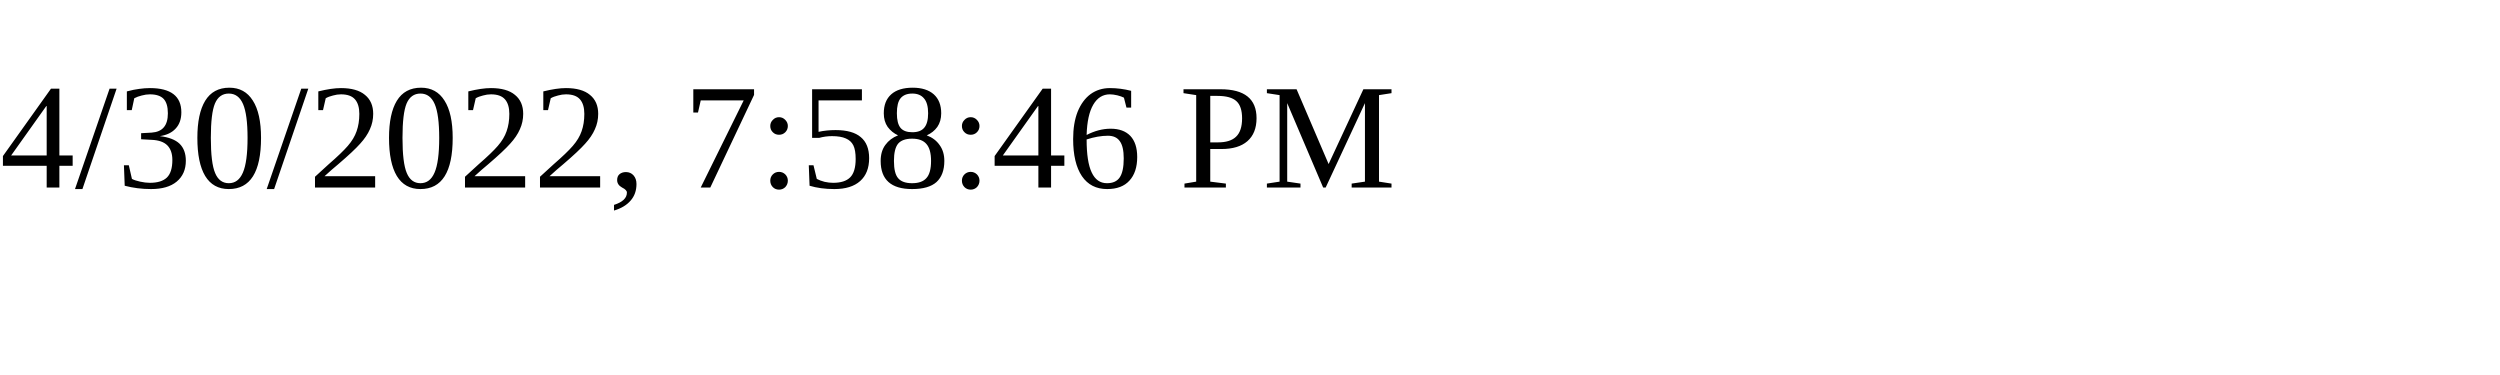
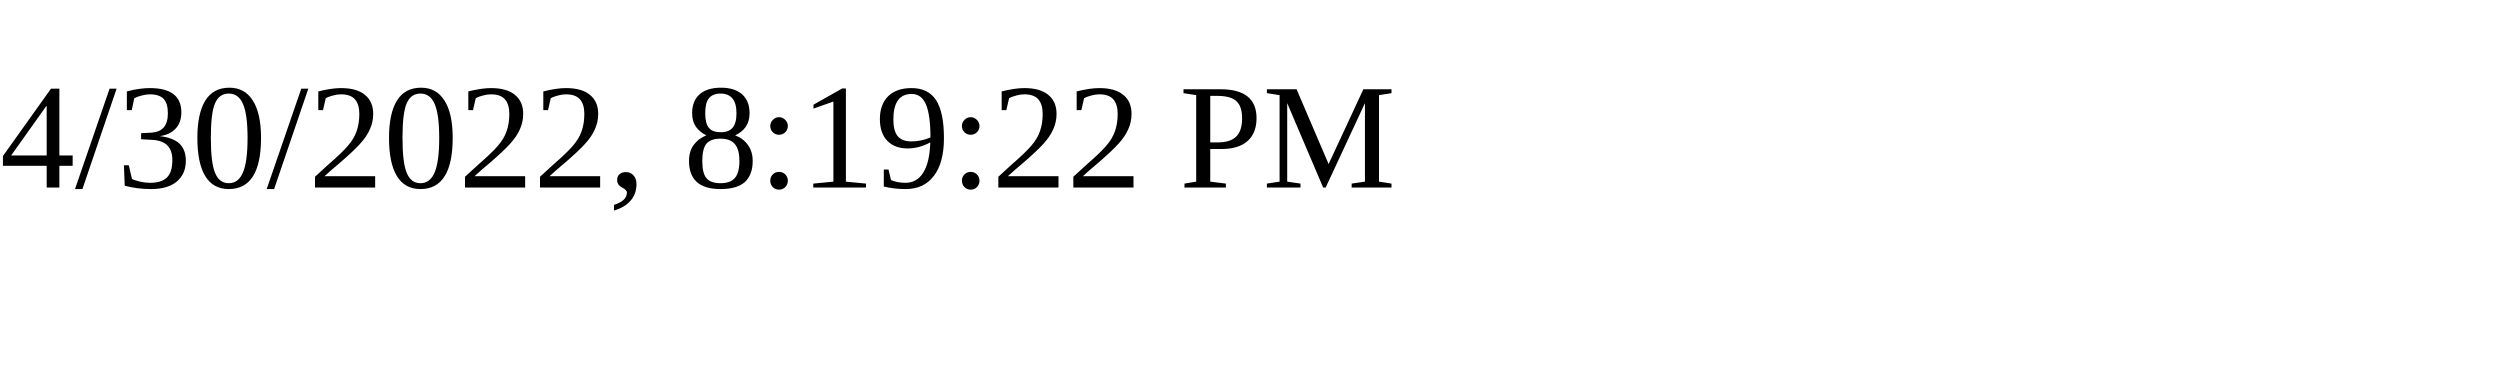
<svg xmlns="http://www.w3.org/2000/svg" height="30" width="200">
-   <text x="0" y="15">4/30/2022, 7:58:46 PM</text>
+   <text x="0" y="15">4/30/2022, 8:19:22 PM</text>
</svg>
